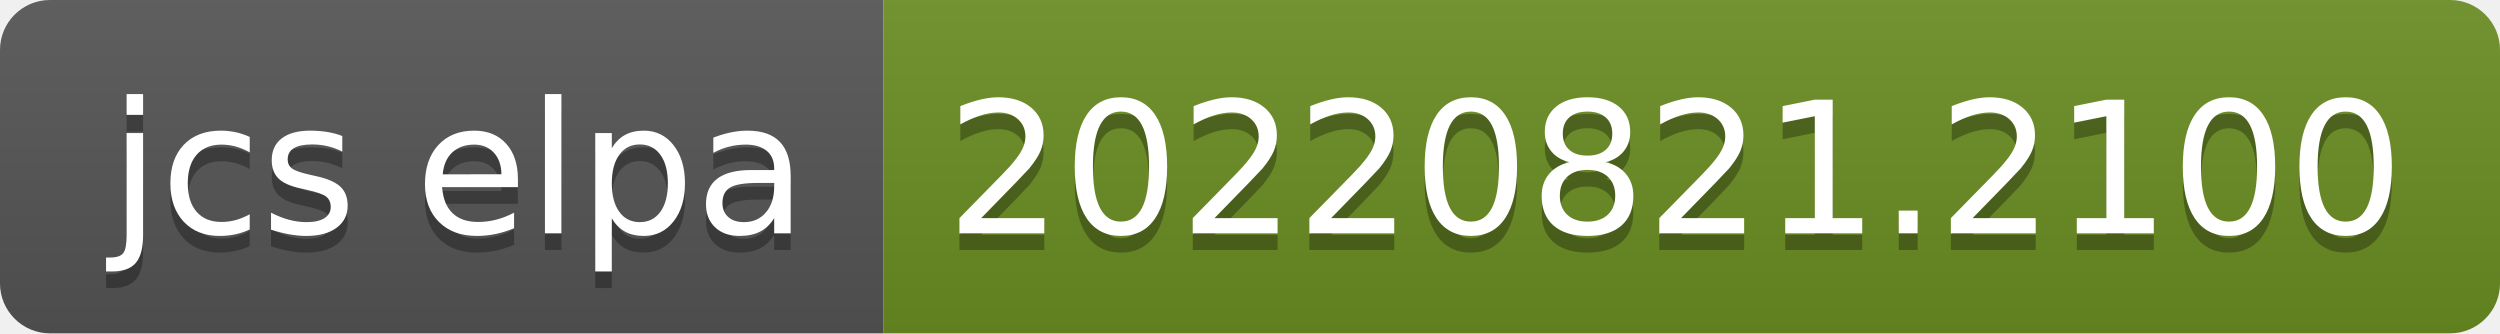
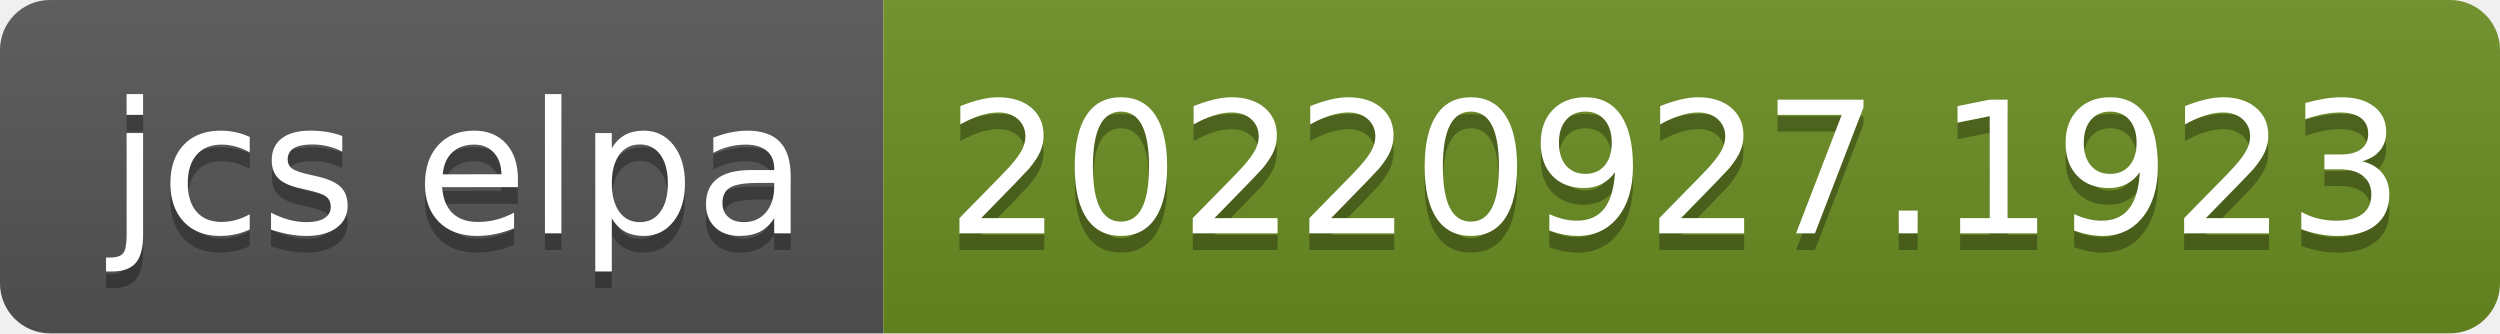
- <svg xmlns="http://www.w3.org/2000/svg" width="150" height="20" role="img" aria-label="jcs elpa: 20220821.2100">
+ <svg xmlns="http://www.w3.org/2000/svg" width="150" height="20" role="img" aria-label="jcs elpa: 20220927.1923">
  <linearGradient id="s" x2="0" y2="100%">
    <stop offset="0" stop-color="#bbb" stop-opacity=".1" />
    <stop offset="1" stop-opacity=".1" />
  </linearGradient>
  <clipPath id="r">
    <rect width="150" height="20" rx="3" fill="#fff" />
  </clipPath>
  <g clip-path="url(#r)">
    <rect width="53" height="20" fill="#555" />
    <rect x="53" width="97" height="20" fill="#6b8e23" />
    <rect width="150" height="20" fill="url(#s)" />
  </g>
  <g fill="#fff" text-anchor="middle" font-family="Verdana,Geneva,DejaVu Sans,sans-serif" text-rendering="geometricPrecision" font-size="110">
    <text aria-hidden="true" x="275" y="150" fill="#010101" fill-opacity=".3" transform="scale(.1)" textLength="430">jcs elpa</text>
    <text x="275" y="140" transform="scale(.1)" fill="#fff" textLength="430">jcs elpa</text>
-     <text aria-hidden="true" x="1005" y="150" fill="#010101" fill-opacity=".3" transform="scale(.1)" textLength="870">20220821.2100</text>
-     <text x="1005" y="140" transform="scale(.1)" fill="#fff" textLength="870">20220821.2100</text>
+     <text aria-hidden="true" x="1005" y="150" fill="#010101" fill-opacity=".3" transform="scale(.1)" textLength="870">20220927.1923</text>
+     <text x="1005" y="140" transform="scale(.1)" fill="#fff" textLength="870">20220927.1923</text>
  </g>
</svg>
